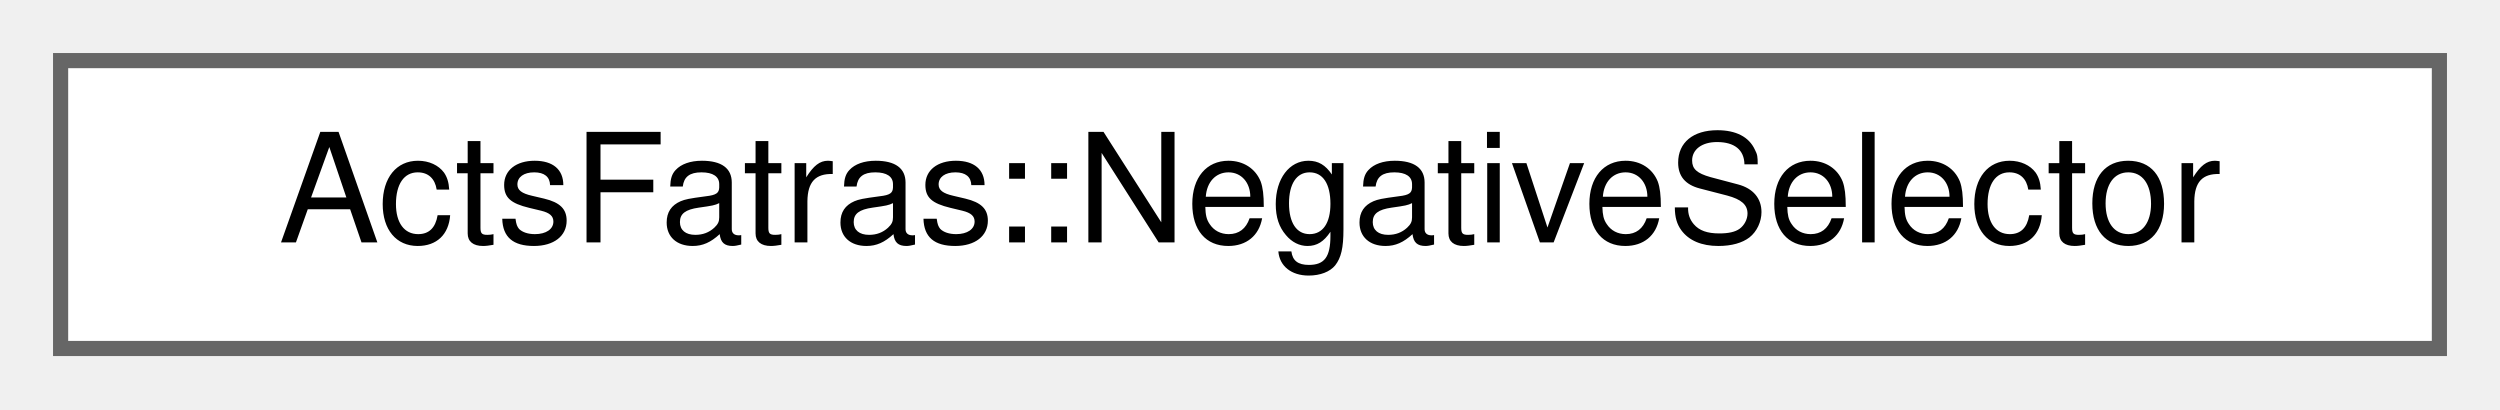
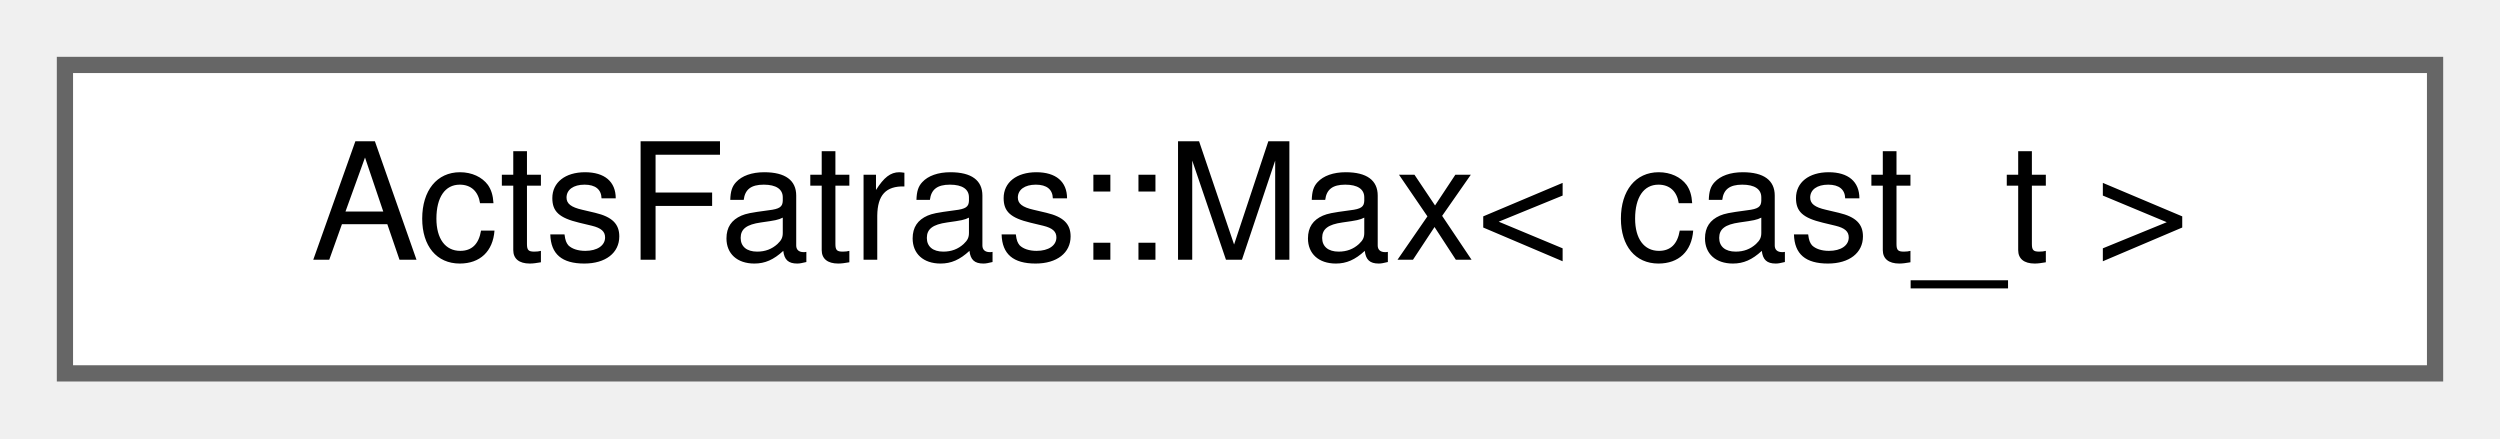
- <svg xmlns="http://www.w3.org/2000/svg" xmlns:xlink="http://www.w3.org/1999/xlink" width="165pt" height="27pt" viewBox="0.00 0.00 165.00 27.00">
+ <svg xmlns="http://www.w3.org/2000/svg" xmlns:xlink="http://www.w3.org/1999/xlink" width="154pt" height="27pt" viewBox="0.00 0.00 154.00 27.00">
  <g id="graph0" class="graph" transform="scale(1 1) rotate(0) translate(4 23)">
    <g id="Node000000" class="node">
      <g id="a_Node000000">
-         <a xlink:href="struct_acts_fatras_1_1_negative_selector.html" target="_top" xlink:title="Select negatively charged particles.">
-           <polygon fill="white" stroke="#666666" points="157,-19 0,-19 0,0 157,0 157,-19" />
-           <text text-anchor="middle" x="78.5" y="-7" font-family="Helvetica,sans-Serif" font-size="10.00">ActsFatras::NegativeSelector</text>
+         <a xlink:href="struct_acts_fatras_1_1_max.html" target="_top" xlink:title="Select all objects with an extracted value below the cut.">
+           <polygon fill="white" stroke="#666666" points="146,-19 0,-19 0,0 146,0 146,-19" />
+           <text text-anchor="middle" x="73" y="-7" font-family="Helvetica,sans-Serif" font-size="10.00">ActsFatras::Max&lt; cast_t &gt;</text>
        </a>
      </g>
    </g>
  </g>
</svg>
